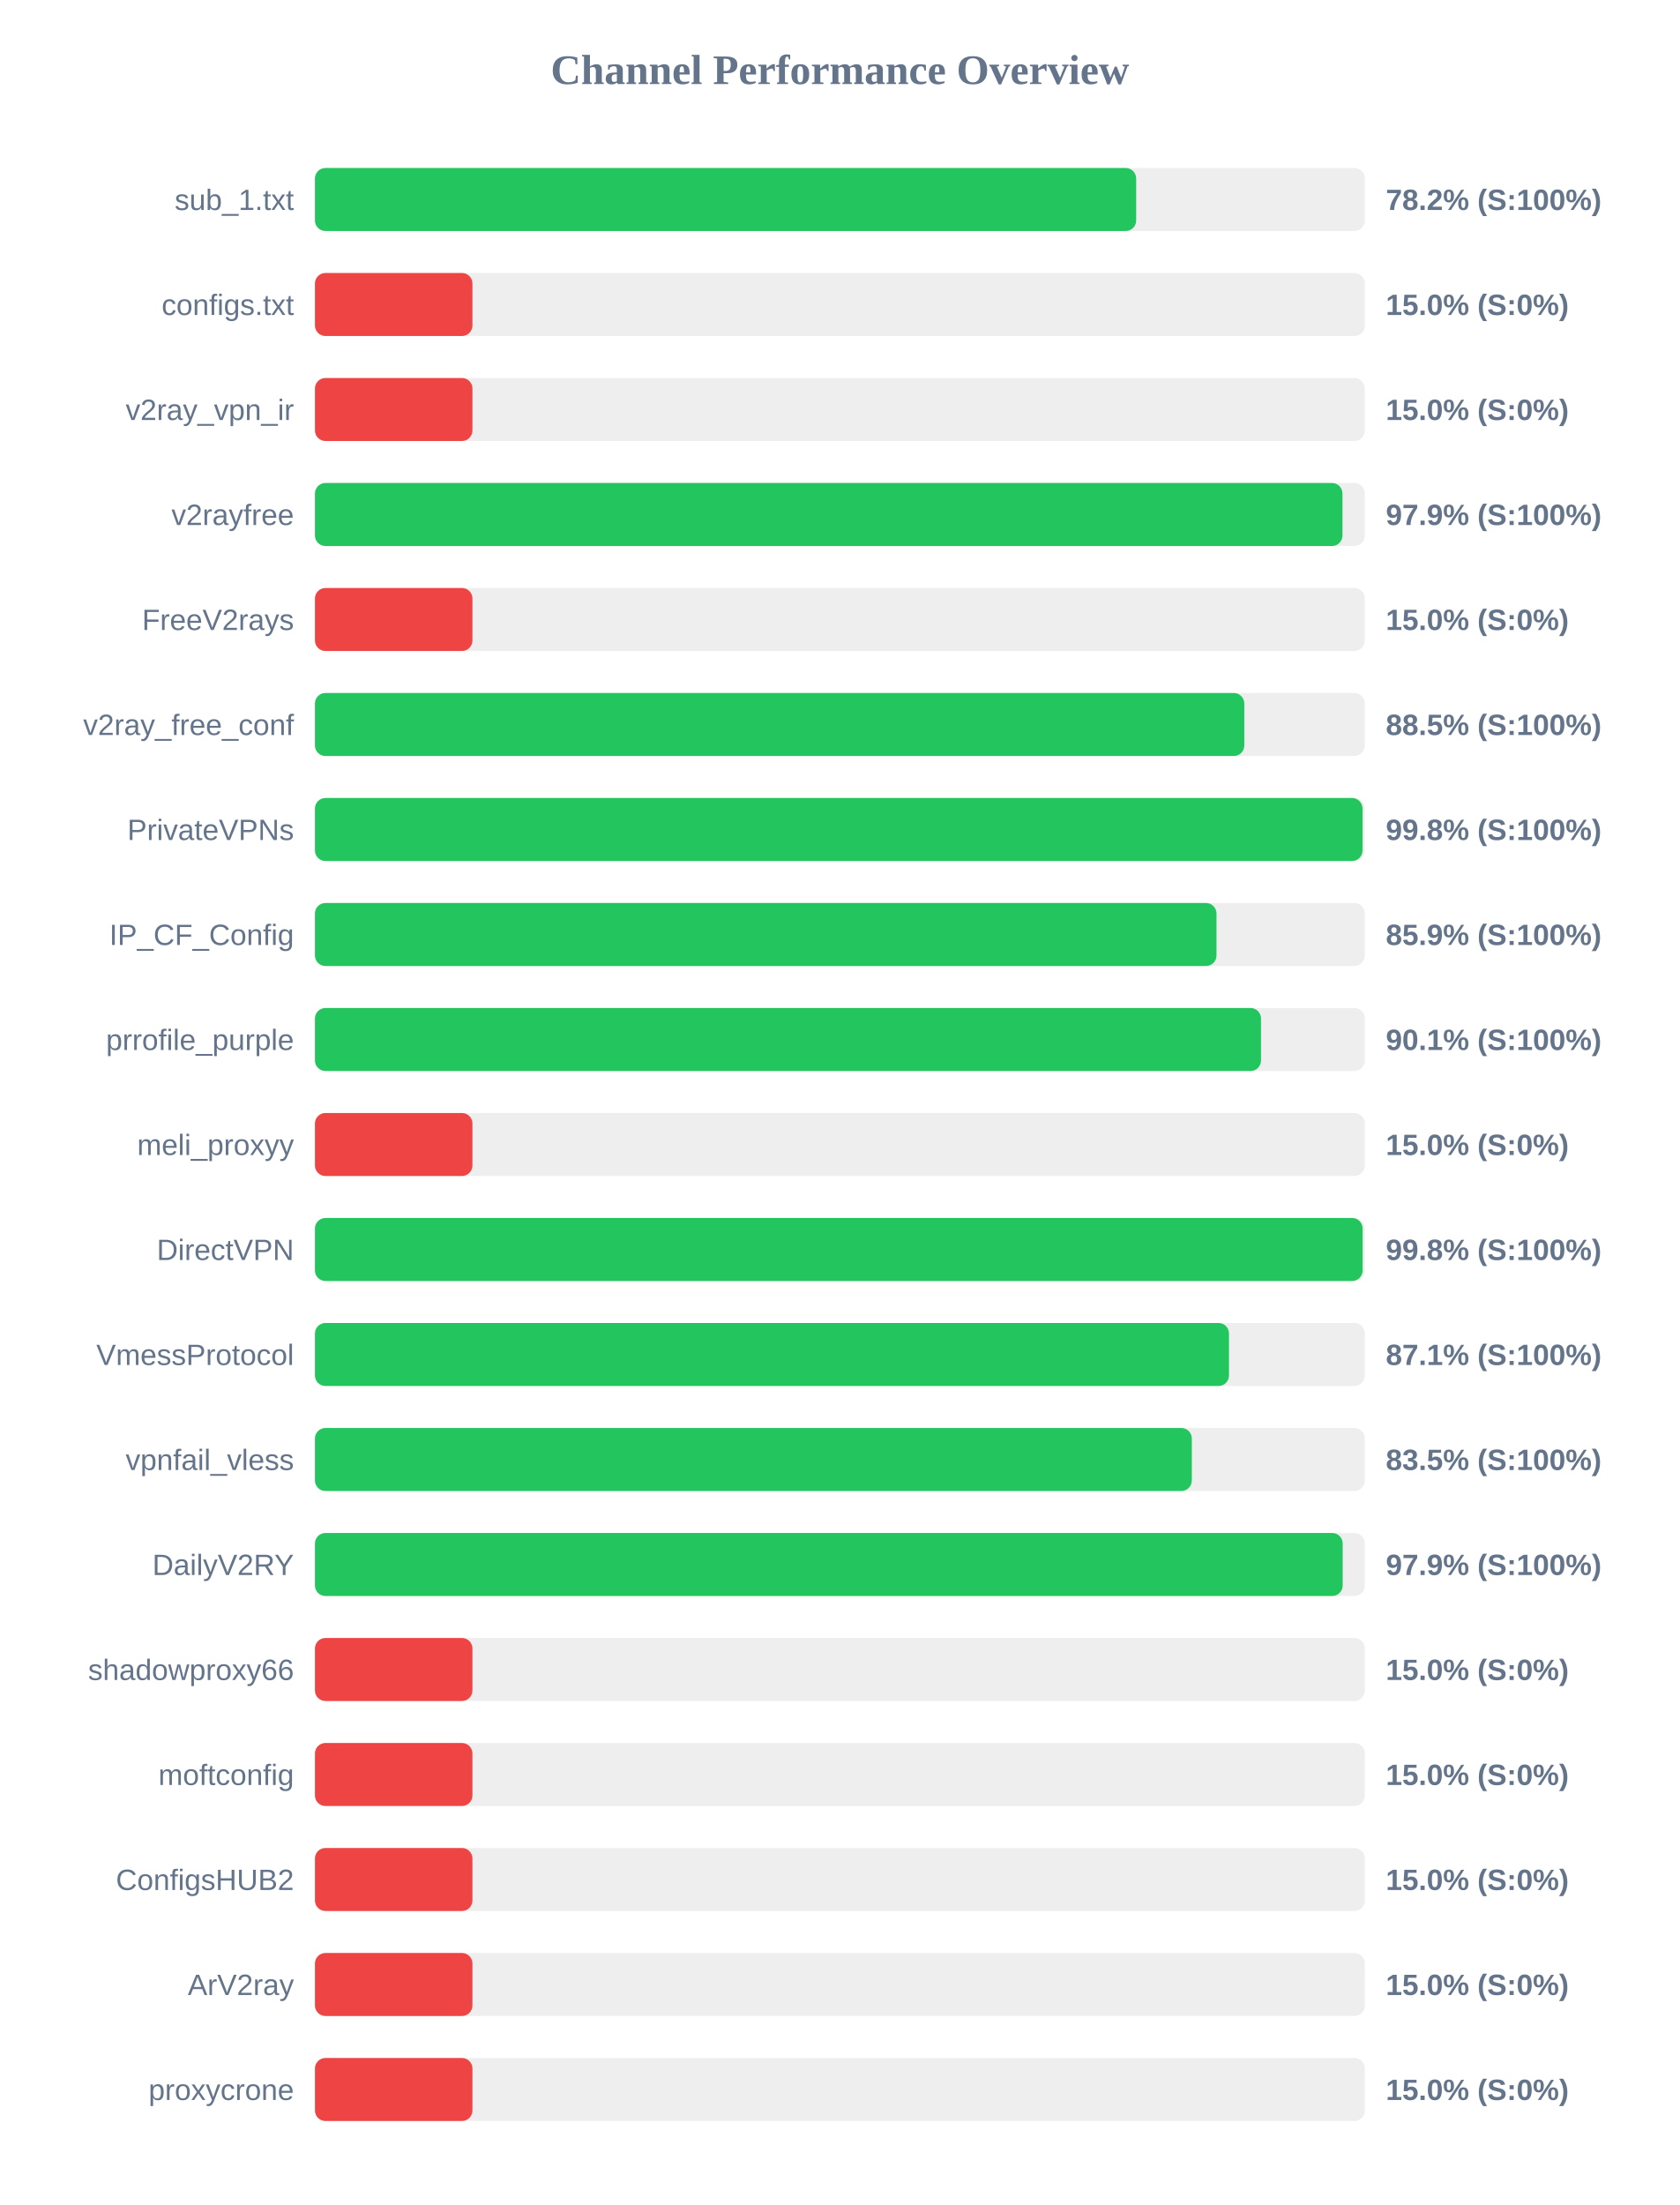
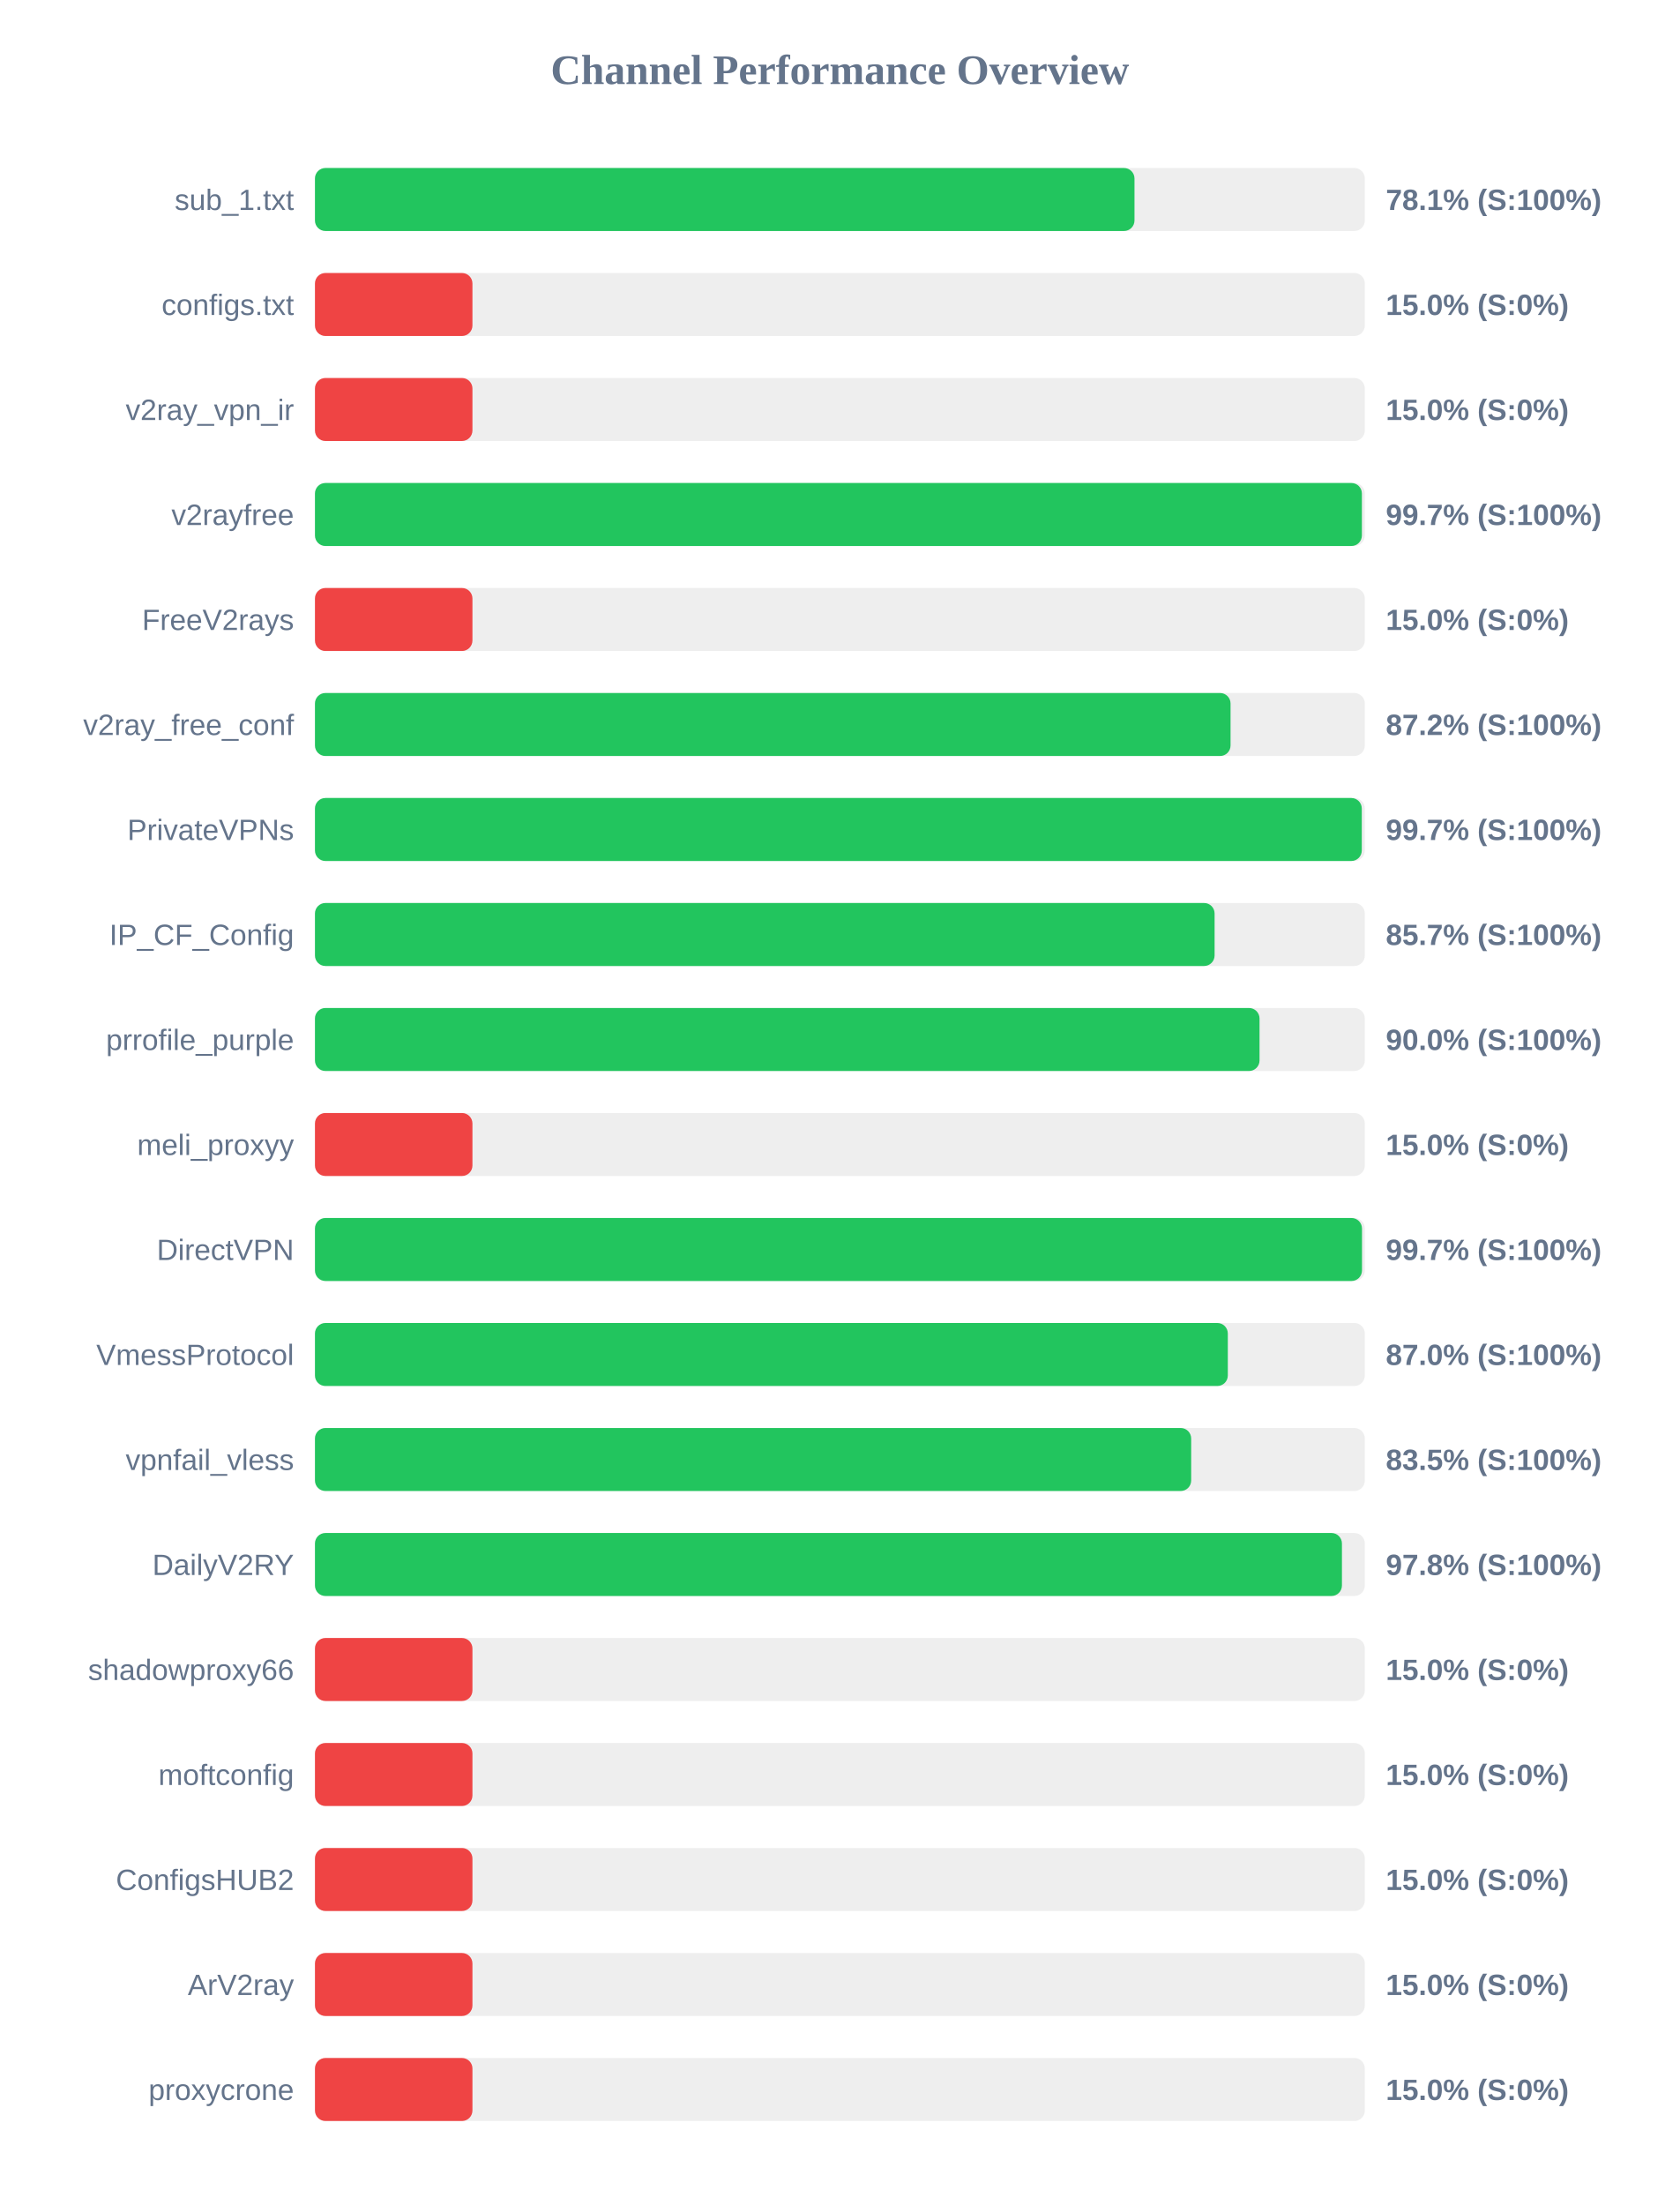
<svg xmlns="http://www.w3.org/2000/svg" width="800" height="1050" version="1.1">
  <style>
        .row { font: 14px Arial; fill: #64748b; }
        .score { font: bold 14px Arial; fill: #64748b; }
    </style>
  <text x="400" y="40" text-anchor="middle" font-size="20px" font-weight="bold" fill="#64748b">Channel Performance Overview</text>
  <rect x="150" y="80" width="500" height="30" fill="#eee" rx="5" />
-   <rect x="150" y="80" width="391.1" height="30" fill="#22c55e" rx="5" />
+   <rect x="150" y="80" width="390.3" height="30" fill="#22c55e" rx="5" />
  <text x="140" y="100" text-anchor="end" class="row">sub_1.txt</text>
-   <text x="660" y="100" text-anchor="start" class="score">78.2% (S:100%)</text>
+   <text x="660" y="100" text-anchor="start" class="score">78.1% (S:100%)</text>
  <rect x="150" y="130" width="500" height="30" fill="#eee" rx="5" />
  <rect x="150" y="130" width="75.0" height="30" fill="#ef4444" rx="5" />
  <text x="140" y="150" text-anchor="end" class="row">configs.txt</text>
  <text x="660" y="150" text-anchor="start" class="score">15.0% (S:0%)</text>
  <rect x="150" y="180" width="500" height="30" fill="#eee" rx="5" />
  <rect x="150" y="180" width="75.0" height="30" fill="#ef4444" rx="5" />
  <text x="140" y="200" text-anchor="end" class="row">v2ray_vpn_ir</text>
  <text x="660" y="200" text-anchor="start" class="score">15.0% (S:0%)</text>
  <rect x="150" y="230" width="500" height="30" fill="#eee" rx="5" />
-   <rect x="150" y="230" width="489.35" height="30" fill="#22c55e" rx="5" />
+   <rect x="150" y="230" width="498.6" height="30" fill="#22c55e" rx="5" />
  <text x="140" y="250" text-anchor="end" class="row">v2rayfree</text>
-   <text x="660" y="250" text-anchor="start" class="score">97.9% (S:100%)</text>
+   <text x="660" y="250" text-anchor="start" class="score">99.7% (S:100%)</text>
  <rect x="150" y="280" width="500" height="30" fill="#eee" rx="5" />
  <rect x="150" y="280" width="75.0" height="30" fill="#ef4444" rx="5" />
  <text x="140" y="300" text-anchor="end" class="row">FreeV2rays</text>
  <text x="660" y="300" text-anchor="start" class="score">15.0% (S:0%)</text>
  <rect x="150" y="330" width="500" height="30" fill="#eee" rx="5" />
-   <rect x="150" y="330" width="442.6" height="30" fill="#22c55e" rx="5" />
+   <rect x="150" y="330" width="436.05" height="30" fill="#22c55e" rx="5" />
  <text x="140" y="350" text-anchor="end" class="row">v2ray_free_conf</text>
-   <text x="660" y="350" text-anchor="start" class="score">88.5% (S:100%)</text>
+   <text x="660" y="350" text-anchor="start" class="score">87.2% (S:100%)</text>
  <rect x="150" y="380" width="500" height="30" fill="#eee" rx="5" />
-   <rect x="150" y="380" width="498.9" height="30" fill="#22c55e" rx="5" />
+   <rect x="150" y="380" width="498.55" height="30" fill="#22c55e" rx="5" />
  <text x="140" y="400" text-anchor="end" class="row">PrivateVPNs</text>
-   <text x="660" y="400" text-anchor="start" class="score">99.8% (S:100%)</text>
+   <text x="660" y="400" text-anchor="start" class="score">99.7% (S:100%)</text>
  <rect x="150" y="430" width="500" height="30" fill="#eee" rx="5" />
-   <rect x="150" y="430" width="429.35" height="30" fill="#22c55e" rx="5" />
+   <rect x="150" y="430" width="428.45" height="30" fill="#22c55e" rx="5" />
  <text x="140" y="450" text-anchor="end" class="row">IP_CF_Config</text>
-   <text x="660" y="450" text-anchor="start" class="score">85.9% (S:100%)</text>
+   <text x="660" y="450" text-anchor="start" class="score">85.7% (S:100%)</text>
  <rect x="150" y="480" width="500" height="30" fill="#eee" rx="5" />
-   <rect x="150" y="480" width="450.55" height="30" fill="#22c55e" rx="5" />
+   <rect x="150" y="480" width="449.85" height="30" fill="#22c55e" rx="5" />
  <text x="140" y="500" text-anchor="end" class="row">prrofile_purple</text>
-   <text x="660" y="500" text-anchor="start" class="score">90.1% (S:100%)</text>
+   <text x="660" y="500" text-anchor="start" class="score">90.0% (S:100%)</text>
  <rect x="150" y="530" width="500" height="30" fill="#eee" rx="5" />
  <rect x="150" y="530" width="75.0" height="30" fill="#ef4444" rx="5" />
  <text x="140" y="550" text-anchor="end" class="row">meli_proxyy</text>
  <text x="660" y="550" text-anchor="start" class="score">15.0% (S:0%)</text>
  <rect x="150" y="580" width="500" height="30" fill="#eee" rx="5" />
-   <rect x="150" y="580" width="498.95" height="30" fill="#22c55e" rx="5" />
+   <rect x="150" y="580" width="498.65" height="30" fill="#22c55e" rx="5" />
  <text x="140" y="600" text-anchor="end" class="row">DirectVPN</text>
-   <text x="660" y="600" text-anchor="start" class="score">99.8% (S:100%)</text>
+   <text x="660" y="600" text-anchor="start" class="score">99.7% (S:100%)</text>
  <rect x="150" y="630" width="500" height="30" fill="#eee" rx="5" />
-   <rect x="150" y="630" width="435.3" height="30" fill="#22c55e" rx="5" />
+   <rect x="150" y="630" width="434.75" height="30" fill="#22c55e" rx="5" />
  <text x="140" y="650" text-anchor="end" class="row">VmessProtocol</text>
-   <text x="660" y="650" text-anchor="start" class="score">87.1% (S:100%)</text>
+   <text x="660" y="650" text-anchor="start" class="score">87.0% (S:100%)</text>
  <rect x="150" y="680" width="500" height="30" fill="#eee" rx="5" />
-   <rect x="150" y="680" width="417.6" height="30" fill="#22c55e" rx="5" />
+   <rect x="150" y="680" width="417.3" height="30" fill="#22c55e" rx="5" />
  <text x="140" y="700" text-anchor="end" class="row">vpnfail_vless</text>
  <text x="660" y="700" text-anchor="start" class="score">83.5% (S:100%)</text>
  <rect x="150" y="730" width="500" height="30" fill="#eee" rx="5" />
-   <rect x="150" y="730" width="489.45" height="30" fill="#22c55e" rx="5" />
+   <rect x="150" y="730" width="489.1" height="30" fill="#22c55e" rx="5" />
  <text x="140" y="750" text-anchor="end" class="row">DailyV2RY</text>
-   <text x="660" y="750" text-anchor="start" class="score">97.9% (S:100%)</text>
+   <text x="660" y="750" text-anchor="start" class="score">97.8% (S:100%)</text>
  <rect x="150" y="780" width="500" height="30" fill="#eee" rx="5" />
  <rect x="150" y="780" width="75.0" height="30" fill="#ef4444" rx="5" />
  <text x="140" y="800" text-anchor="end" class="row">shadowproxy66</text>
  <text x="660" y="800" text-anchor="start" class="score">15.0% (S:0%)</text>
  <rect x="150" y="830" width="500" height="30" fill="#eee" rx="5" />
  <rect x="150" y="830" width="75.0" height="30" fill="#ef4444" rx="5" />
  <text x="140" y="850" text-anchor="end" class="row">moftconfig</text>
  <text x="660" y="850" text-anchor="start" class="score">15.0% (S:0%)</text>
  <rect x="150" y="880" width="500" height="30" fill="#eee" rx="5" />
  <rect x="150" y="880" width="75.0" height="30" fill="#ef4444" rx="5" />
  <text x="140" y="900" text-anchor="end" class="row">ConfigsHUB2</text>
  <text x="660" y="900" text-anchor="start" class="score">15.0% (S:0%)</text>
  <rect x="150" y="930" width="500" height="30" fill="#eee" rx="5" />
  <rect x="150" y="930" width="75.0" height="30" fill="#ef4444" rx="5" />
  <text x="140" y="950" text-anchor="end" class="row">ArV2ray</text>
  <text x="660" y="950" text-anchor="start" class="score">15.0% (S:0%)</text>
  <rect x="150" y="980" width="500" height="30" fill="#eee" rx="5" />
  <rect x="150" y="980" width="75.0" height="30" fill="#ef4444" rx="5" />
  <text x="140" y="1000" text-anchor="end" class="row">proxycrone</text>
  <text x="660" y="1000" text-anchor="start" class="score">15.0% (S:0%)</text>
</svg>
